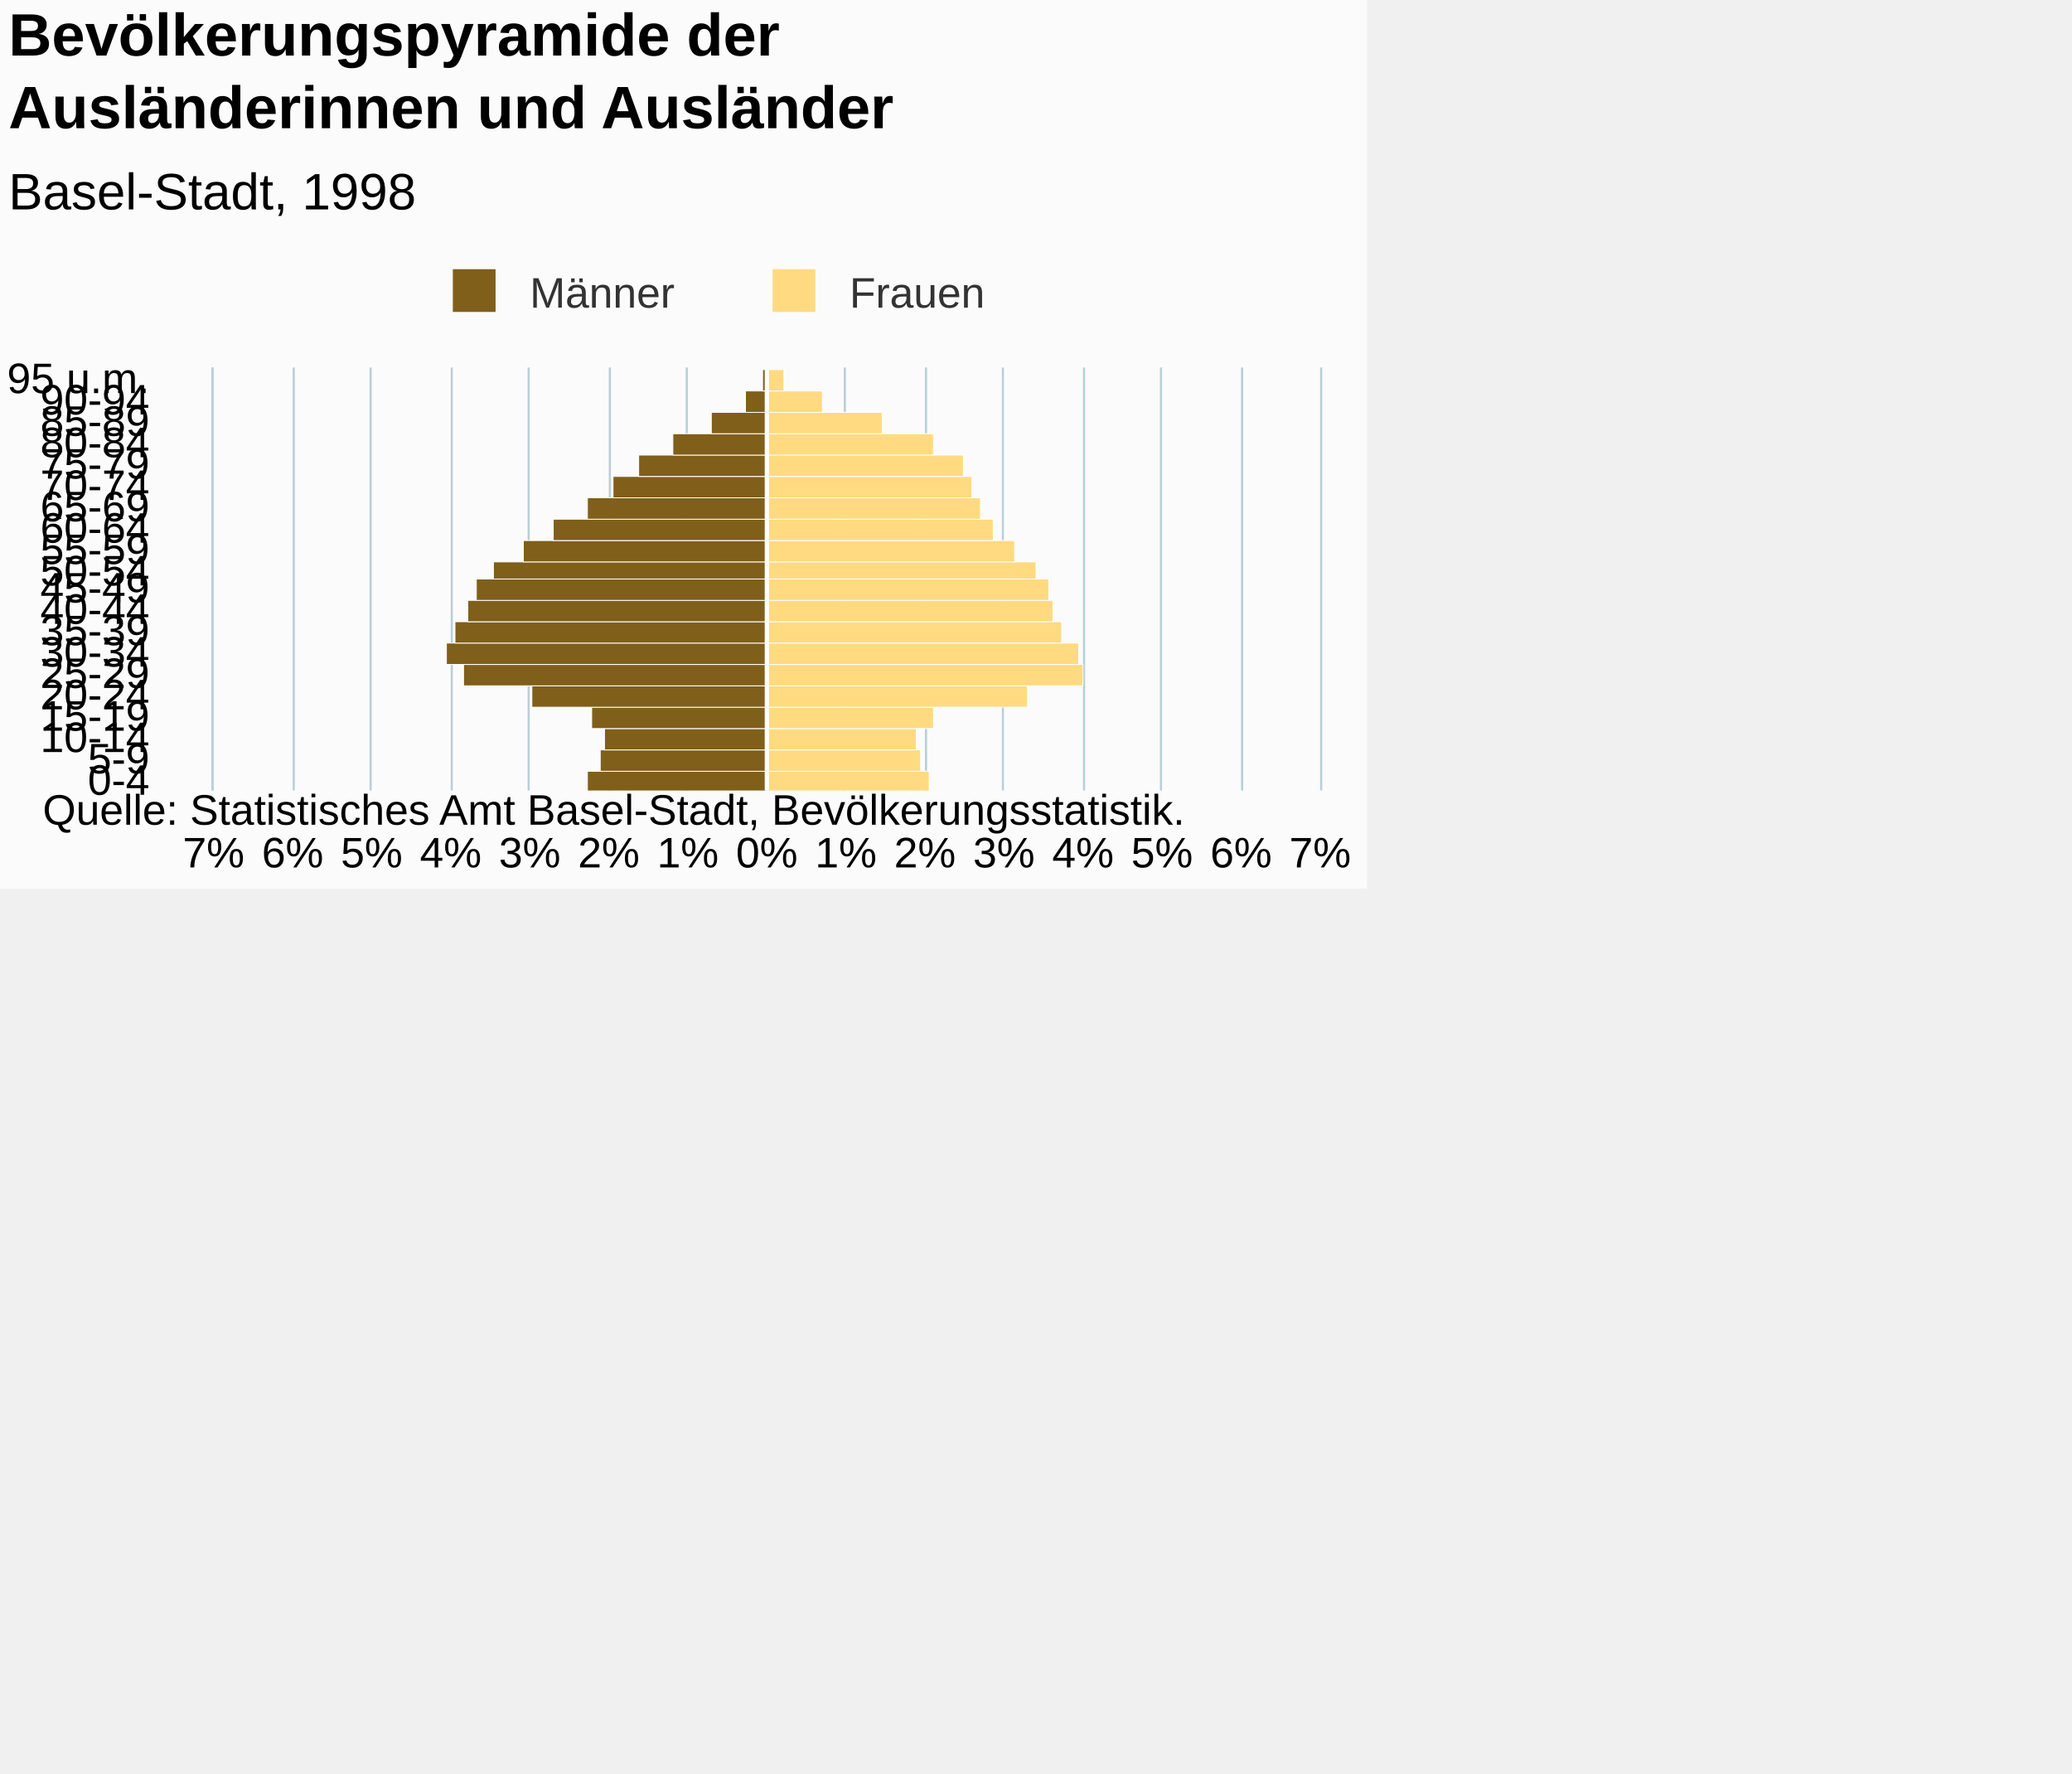
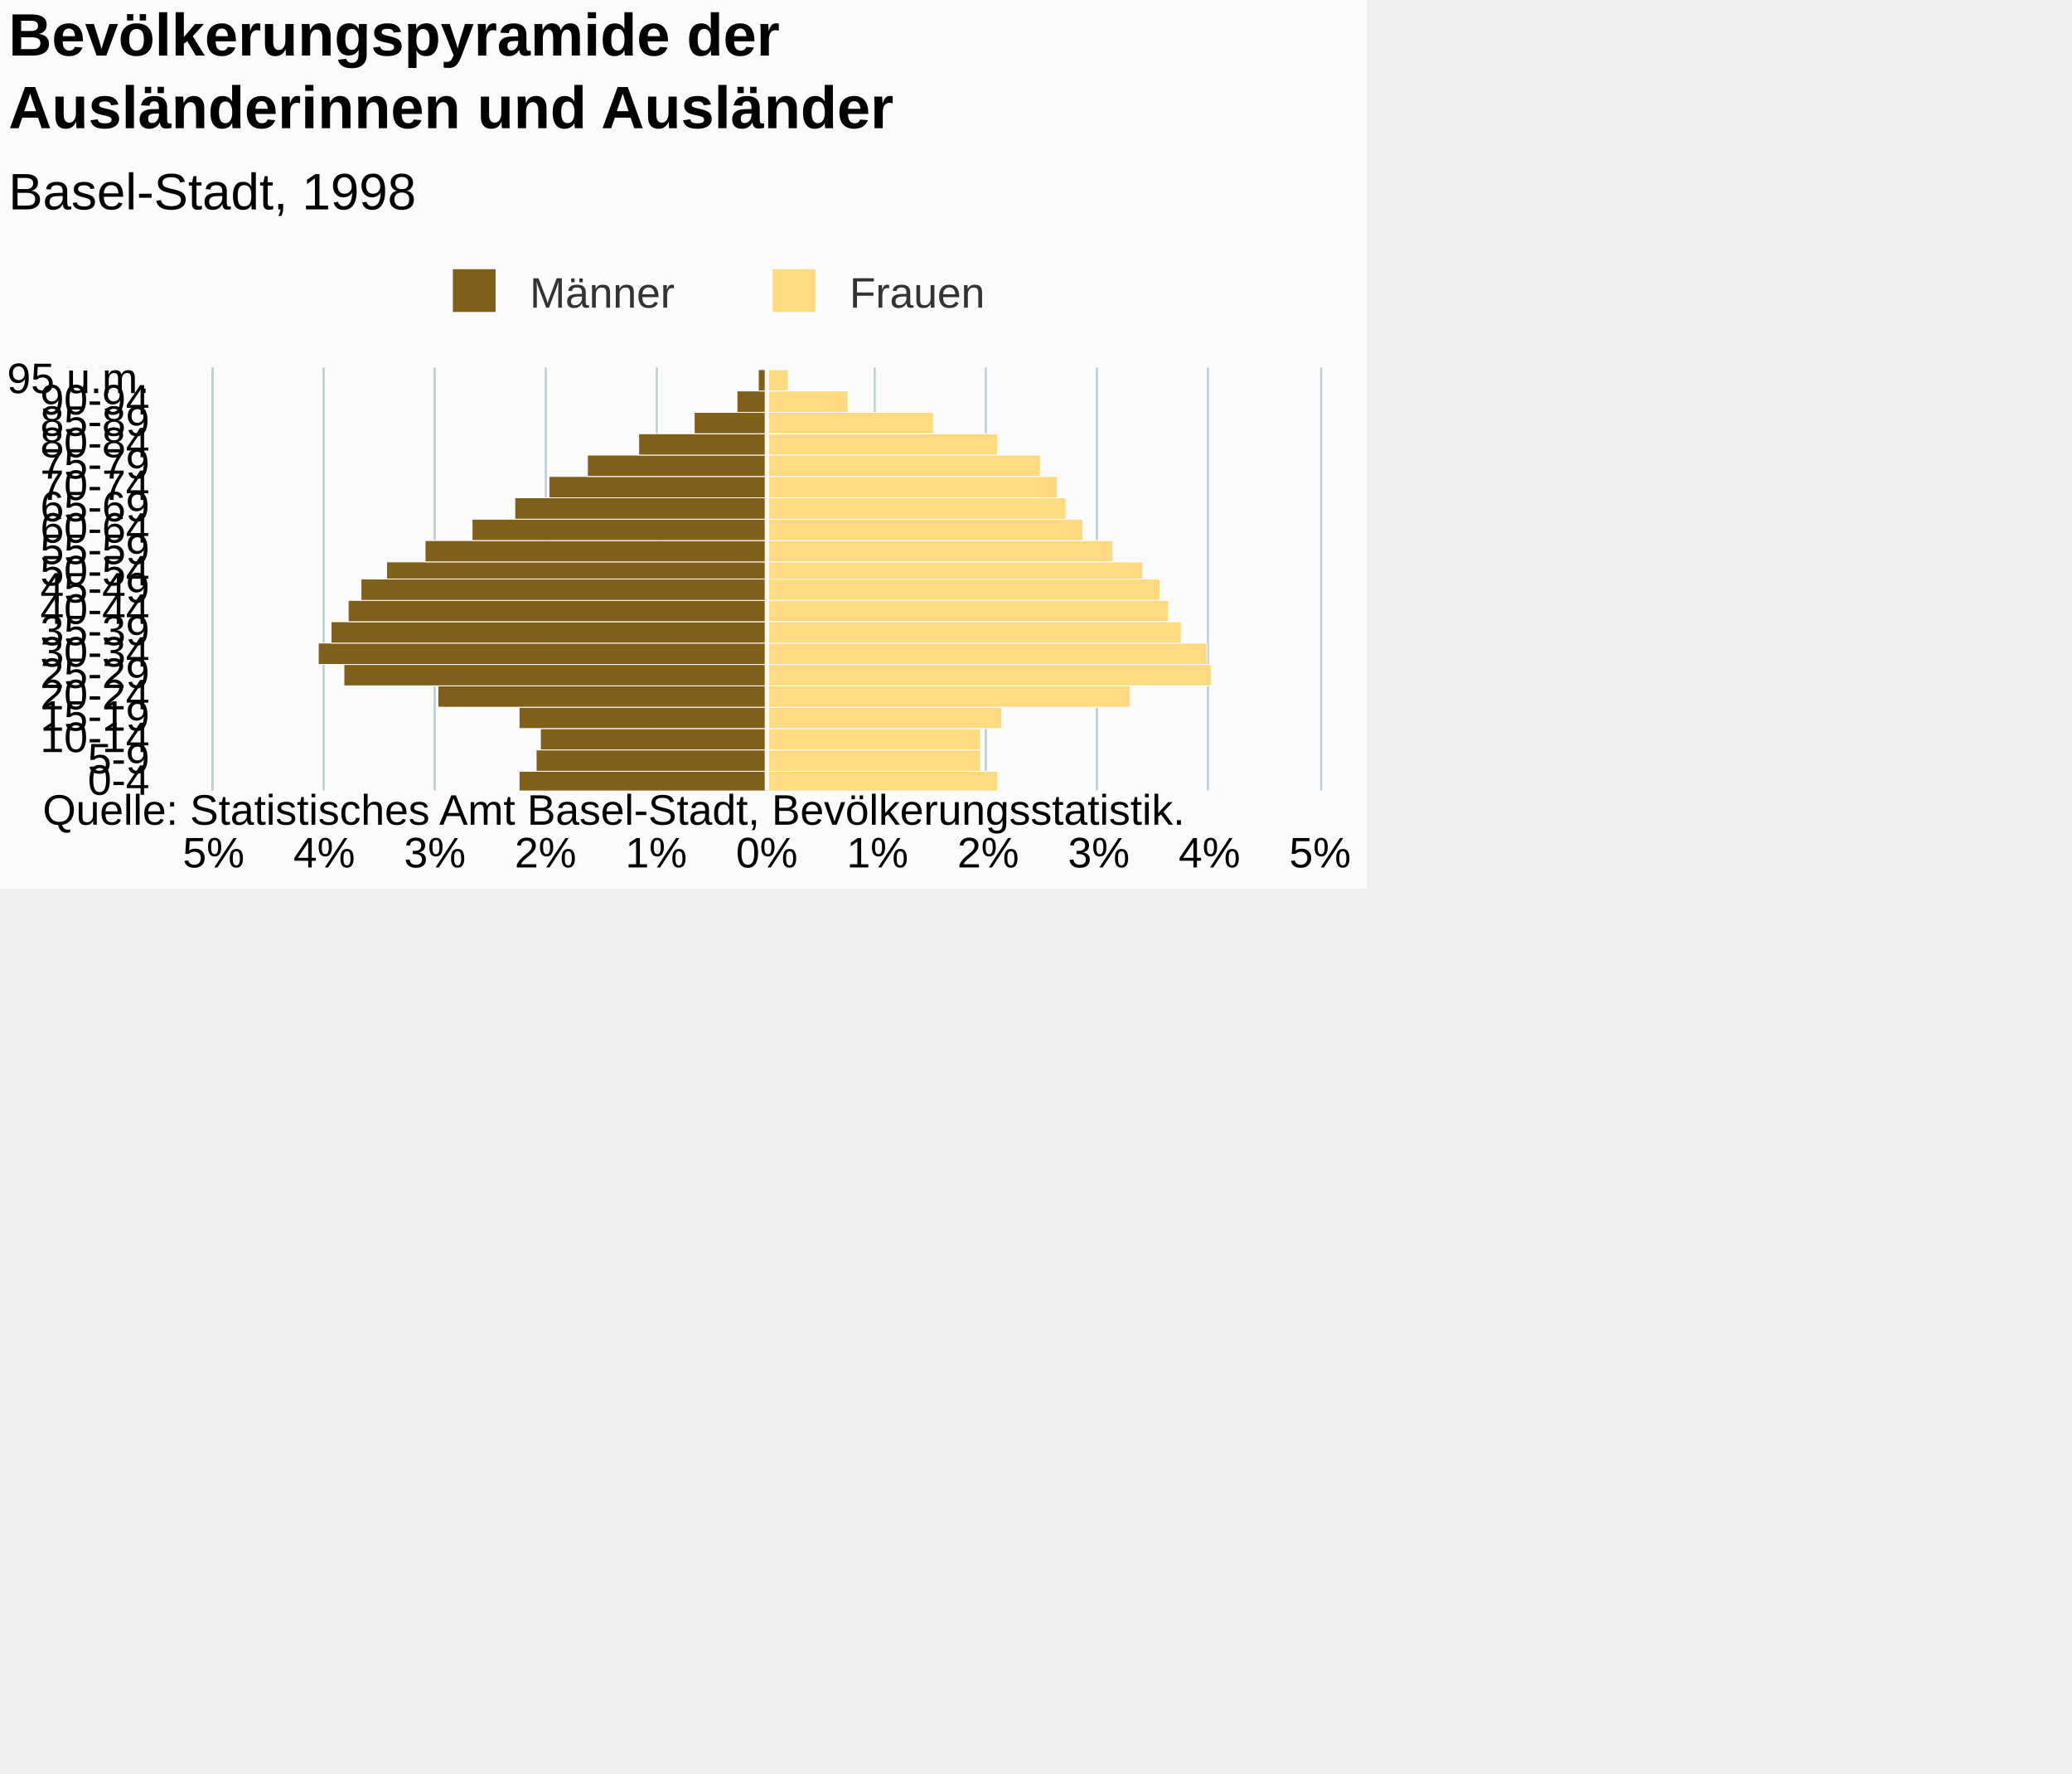
<svg xmlns="http://www.w3.org/2000/svg" version="1.1" class="highcharts-root" style="font-family:Arial;font-size:12px;" viewBox="0 0 485 415">
  <defs>
-     <clipPath id="highcharts-ckzqdxe-7">
+     <clipPath id="highcharts-74zpnyw-7">
      <rect x="0" y="0" width="99" height="259" fill="none" />
    </clipPath>
-     <clipPath id="highcharts-ckzqdxe-8">
+     <clipPath id="highcharts-74zpnyw-8">
      <rect x="0" y="0" width="99" height="259" fill="none" />
    </clipPath>
  </defs>
  <rect fill="#fbfbfb" class="highcharts-background" x="0" y="0" width="320" height="208" rx="0" ry="0" />
  <rect fill="none" class="highcharts-plot-background" x="50" y="86" width="259" height="99" />
  <g class="highcharts-pane-group" data-z-index="0" />
  <g class="highcharts-grid highcharts-xaxis-grid " data-z-index="1">
    <path fill="none" data-z-index="1" class="highcharts-grid-line" d="M 50 180.5 L 309 180.5" opacity="1" />
    <path fill="none" data-z-index="1" class="highcharts-grid-line" d="M 50 175.5 L 309 175.5" opacity="1" />
    <path fill="none" data-z-index="1" class="highcharts-grid-line" d="M 50 170.5 L 309 170.5" opacity="1" />
    <path fill="none" data-z-index="1" class="highcharts-grid-line" d="M 50 165.5 L 309 165.5" opacity="1" />
    <path fill="none" data-z-index="1" class="highcharts-grid-line" d="M 50 160.5 L 309 160.5" opacity="1" />
    <path fill="none" data-z-index="1" class="highcharts-grid-line" d="M 50 155.5 L 309 155.5" opacity="1" />
    <path fill="none" data-z-index="1" class="highcharts-grid-line" d="M 50 150.5 L 309 150.5" opacity="1" />
    <path fill="none" data-z-index="1" class="highcharts-grid-line" d="M 50 145.5 L 309 145.5" opacity="1" />
    <path fill="none" data-z-index="1" class="highcharts-grid-line" d="M 50 140.5 L 309 140.5" opacity="1" />
    <path fill="none" data-z-index="1" class="highcharts-grid-line" d="M 50 136.5 L 309 136.5" opacity="1" />
    <path fill="none" data-z-index="1" class="highcharts-grid-line" d="M 50 131.5 L 309 131.5" opacity="1" />
    <path fill="none" data-z-index="1" class="highcharts-grid-line" d="M 50 126.5 L 309 126.5" opacity="1" />
    <path fill="none" data-z-index="1" class="highcharts-grid-line" d="M 50 121.5 L 309 121.5" opacity="1" />
    <path fill="none" data-z-index="1" class="highcharts-grid-line" d="M 50 116.5 L 309 116.5" opacity="1" />
    <path fill="none" data-z-index="1" class="highcharts-grid-line" d="M 50 111.5 L 309 111.5" opacity="1" />
    <path fill="none" data-z-index="1" class="highcharts-grid-line" d="M 50 106.5 L 309 106.5" opacity="1" />
    <path fill="none" data-z-index="1" class="highcharts-grid-line" d="M 50 101.5 L 309 101.5" opacity="1" />
    <path fill="none" data-z-index="1" class="highcharts-grid-line" d="M 50 96.5 L 309 96.5" opacity="1" />
    <path fill="none" data-z-index="1" class="highcharts-grid-line" d="M 50 91.5 L 309 91.5" opacity="1" />
    <path fill="none" data-z-index="1" class="highcharts-grid-line" d="M 50 86.5 L 309 86.5" opacity="1" />
    <path fill="none" data-z-index="1" class="highcharts-grid-line" d="M 50 185.5 L 309 185.5" opacity="1" />
  </g>
  <g class="highcharts-grid highcharts-yaxis-grid " data-z-index="1">
    <path fill="none" stroke="#B9CFD7" stroke-width="0.5" data-z-index="1" class="highcharts-grid-line" d="M 179.75 86 L 179.75 185" opacity="1" />
-     <path fill="none" stroke="#B9CFD7" stroke-width="0.5" data-z-index="1" class="highcharts-grid-line" d="M 197.75 86 L 197.75 185" opacity="1" />
-     <path fill="none" stroke="#B9CFD7" stroke-width="0.5" data-z-index="1" class="highcharts-grid-line" d="M 216.75 86 L 216.75 185" opacity="1" />
-     <path fill="none" stroke="#B9CFD7" stroke-width="0.5" data-z-index="1" class="highcharts-grid-line" d="M 234.75 86 L 234.75 185" opacity="1" />
-     <path fill="none" stroke="#B9CFD7" stroke-width="0.5" data-z-index="1" class="highcharts-grid-line" d="M 253.75 86 L 253.75 185" opacity="1" />
-     <path fill="none" stroke="#B9CFD7" stroke-width="0.5" data-z-index="1" class="highcharts-grid-line" d="M 271.75 86 L 271.75 185" opacity="1" />
-     <path fill="none" stroke="#B9CFD7" stroke-width="0.5" data-z-index="1" class="highcharts-grid-line" d="M 290.75 86 L 290.75 185" opacity="1" />
+     <path fill="none" stroke="#B9CFD7" stroke-width="0.5" data-z-index="1" class="highcharts-grid-line" d="M 204.75 86 L 204.75 185" opacity="1" />
+     <path fill="none" stroke="#B9CFD7" stroke-width="0.5" data-z-index="1" class="highcharts-grid-line" d="M 230.75 86 L 230.75 185" opacity="1" />
+     <path fill="none" stroke="#B9CFD7" stroke-width="0.5" data-z-index="1" class="highcharts-grid-line" d="M 256.75 86 L 256.75 185" opacity="1" />
+     <path fill="none" stroke="#B9CFD7" stroke-width="0.5" data-z-index="1" class="highcharts-grid-line" d="M 282.75 86 L 282.75 185" opacity="1" />
    <path fill="none" stroke="#B9CFD7" stroke-width="0.5" data-z-index="1" class="highcharts-grid-line" d="M 309.25 86 L 309.25 185" opacity="1" />
    <path fill="none" stroke="#B9CFD7" stroke-width="0.5" data-z-index="1" opacity="1" class="highcharts-grid-line" d="M 49.75 86 L 49.75 185" />
-     <path fill="none" stroke="#B9CFD7" stroke-width="0.5" data-z-index="1" opacity="1" class="highcharts-grid-line" d="M 68.75 86 L 68.75 185" />
-     <path fill="none" stroke="#B9CFD7" stroke-width="0.5" data-z-index="1" opacity="1" class="highcharts-grid-line" d="M 86.75 86 L 86.75 185" />
-     <path fill="none" stroke="#B9CFD7" stroke-width="0.5" data-z-index="1" opacity="1" class="highcharts-grid-line" d="M 105.75 86 L 105.75 185" />
-     <path fill="none" stroke="#B9CFD7" stroke-width="0.5" data-z-index="1" opacity="1" class="highcharts-grid-line" d="M 123.75 86 L 123.75 185" />
-     <path fill="none" stroke="#B9CFD7" stroke-width="0.5" data-z-index="1" opacity="1" class="highcharts-grid-line" d="M 142.75 86 L 142.75 185" />
-     <path fill="none" stroke="#B9CFD7" stroke-width="0.5" data-z-index="1" opacity="1" class="highcharts-grid-line" d="M 160.75 86 L 160.75 185" />
+     <path fill="none" stroke="#B9CFD7" stroke-width="0.5" data-z-index="1" opacity="1" class="highcharts-grid-line" d="M 75.75 86 L 75.75 185" />
+     <path fill="none" stroke="#B9CFD7" stroke-width="0.5" data-z-index="1" opacity="1" class="highcharts-grid-line" d="M 101.75 86 L 101.75 185" />
+     <path fill="none" stroke="#B9CFD7" stroke-width="0.5" data-z-index="1" opacity="1" class="highcharts-grid-line" d="M 127.75 86 L 127.75 185" />
+     <path fill="none" stroke="#B9CFD7" stroke-width="0.5" data-z-index="1" opacity="1" class="highcharts-grid-line" d="M 153.75 86 L 153.75 185" />
  </g>
  <rect fill="none" class="highcharts-plot-border" data-z-index="1" x="50" y="86" width="259" height="99" />
  <g class="highcharts-axis highcharts-xaxis " data-z-index="2">
    <path fill="none" class="highcharts-axis-line" stroke="#B9CFD7" stroke-width="0.5" data-z-index="7" d="M 49.75 86 L 49.75 185" />
  </g>
  <g class="highcharts-axis highcharts-yaxis " data-z-index="2">
    <path fill="none" class="highcharts-axis-line" data-z-index="7" d="M 50 185 L 309 185" />
  </g>
  <g class="highcharts-series-group" data-z-index="3">
-     <g data-z-index="0.1" class="highcharts-series highcharts-series-0 highcharts-bar-series " transform="translate(309,185) rotate(90) scale(-1,1) scale(1 1)" clip-path="url(#highcharts-ckzqdxe-8)" width="259" height="99">
-       <rect x="-0.5" y="129.5" width="5" height="42" fill="#7f5f1a" stroke="#ffffff" stroke-width="0.2" class="highcharts-point highcharts-negative" />
-       <rect x="4.5" y="129.5" width="5" height="39" fill="#7f5f1a" stroke="#ffffff" stroke-width="0.2" class="highcharts-point highcharts-negative" />
-       <rect x="9.5" y="129.5" width="5" height="38" fill="#7f5f1a" stroke="#ffffff" stroke-width="0.2" class="highcharts-point highcharts-negative" />
-       <rect x="14.5" y="129.5" width="5" height="41" fill="#7f5f1a" stroke="#ffffff" stroke-width="0.2" class="highcharts-point highcharts-negative" />
-       <rect x="19.5" y="129.5" width="5" height="55" fill="#7f5f1a" stroke="#ffffff" stroke-width="0.2" class="highcharts-point highcharts-negative" />
-       <rect x="24.5" y="129.5" width="5" height="71" fill="#7f5f1a" stroke="#ffffff" stroke-width="0.2" class="highcharts-point highcharts-negative" />
-       <rect x="29.5" y="129.5" width="5" height="75" fill="#7f5f1a" stroke="#ffffff" stroke-width="0.2" class="highcharts-point highcharts-negative" />
-       <rect x="34.5" y="129.5" width="5" height="73" fill="#7f5f1a" stroke="#ffffff" stroke-width="0.2" class="highcharts-point highcharts-negative" />
-       <rect x="39.5" y="129.5" width="5" height="70" fill="#7f5f1a" stroke="#ffffff" stroke-width="0.2" class="highcharts-point highcharts-negative" />
-       <rect x="44.5" y="129.5" width="5" height="68" fill="#7f5f1a" stroke="#ffffff" stroke-width="0.2" class="highcharts-point highcharts-negative" />
-       <rect x="49.5" y="129.5" width="4" height="64" fill="#7f5f1a" stroke="#ffffff" stroke-width="0.2" class="highcharts-point highcharts-negative" />
-       <rect x="53.5" y="129.5" width="5" height="57" fill="#7f5f1a" stroke="#ffffff" stroke-width="0.2" class="highcharts-point highcharts-negative" />
-       <rect x="58.5" y="129.5" width="5" height="50" fill="#7f5f1a" stroke="#ffffff" stroke-width="0.2" class="highcharts-point highcharts-negative" />
-       <rect x="63.5" y="129.5" width="5" height="42" fill="#7f5f1a" stroke="#ffffff" stroke-width="0.2" class="highcharts-point highcharts-negative" />
-       <rect x="68.5" y="129.5" width="5" height="36" fill="#7f5f1a" stroke="#ffffff" stroke-width="0.2" class="highcharts-point highcharts-negative" />
-       <rect x="73.5" y="129.5" width="5" height="30" fill="#7f5f1a" stroke="#ffffff" stroke-width="0.2" class="highcharts-point highcharts-negative" />
-       <rect x="78.5" y="129.5" width="5" height="22" fill="#7f5f1a" stroke="#ffffff" stroke-width="0.2" class="highcharts-point highcharts-negative" />
-       <rect x="83.5" y="129.5" width="5" height="13" fill="#7f5f1a" stroke="#ffffff" stroke-width="0.2" class="highcharts-point highcharts-negative" />
-       <rect x="88.5" y="129.5" width="5" height="5" fill="#7f5f1a" stroke="#ffffff" stroke-width="0.2" class="highcharts-point highcharts-negative" />
-       <rect x="93.5" y="129.5" width="5" height="1" fill="#7f5f1a" stroke="#ffffff" stroke-width="0.2" class="highcharts-point highcharts-negative" />
+     <g data-z-index="0.1" class="highcharts-series highcharts-series-0 highcharts-bar-series " transform="translate(309,185) rotate(90) scale(-1,1) scale(1 1)" clip-path="url(#highcharts-74zpnyw-8)" width="259" height="99">
+       <rect x="-0.5" y="129.5" width="5" height="58" fill="#7f5f1a" stroke="#ffffff" stroke-width="0.2" class="highcharts-point highcharts-negative" />
+       <rect x="4.5" y="129.5" width="5" height="54" fill="#7f5f1a" stroke="#ffffff" stroke-width="0.2" class="highcharts-point highcharts-negative" />
+       <rect x="9.5" y="129.5" width="5" height="53" fill="#7f5f1a" stroke="#ffffff" stroke-width="0.2" class="highcharts-point highcharts-negative" />
+       <rect x="14.5" y="129.5" width="5" height="58" fill="#7f5f1a" stroke="#ffffff" stroke-width="0.2" class="highcharts-point highcharts-negative" />
+       <rect x="19.5" y="129.5" width="5" height="77" fill="#7f5f1a" stroke="#ffffff" stroke-width="0.2" class="highcharts-point highcharts-negative" />
+       <rect x="24.5" y="129.5" width="5" height="99" fill="#7f5f1a" stroke="#ffffff" stroke-width="0.2" class="highcharts-point highcharts-negative" />
+       <rect x="29.5" y="129.5" width="5" height="105" fill="#7f5f1a" stroke="#ffffff" stroke-width="0.2" class="highcharts-point highcharts-negative" />
+       <rect x="34.5" y="129.5" width="5" height="102" fill="#7f5f1a" stroke="#ffffff" stroke-width="0.2" class="highcharts-point highcharts-negative" />
+       <rect x="39.5" y="129.5" width="5" height="98" fill="#7f5f1a" stroke="#ffffff" stroke-width="0.2" class="highcharts-point highcharts-negative" />
+       <rect x="44.5" y="129.5" width="5" height="95" fill="#7f5f1a" stroke="#ffffff" stroke-width="0.2" class="highcharts-point highcharts-negative" />
+       <rect x="49.5" y="129.5" width="4" height="89" fill="#7f5f1a" stroke="#ffffff" stroke-width="0.2" class="highcharts-point highcharts-negative" />
+       <rect x="53.5" y="129.5" width="5" height="80" fill="#7f5f1a" stroke="#ffffff" stroke-width="0.2" class="highcharts-point highcharts-negative" />
+       <rect x="58.5" y="129.5" width="5" height="69" fill="#7f5f1a" stroke="#ffffff" stroke-width="0.2" class="highcharts-point highcharts-negative" />
+       <rect x="63.5" y="129.5" width="5" height="59" fill="#7f5f1a" stroke="#ffffff" stroke-width="0.2" class="highcharts-point highcharts-negative" />
+       <rect x="68.5" y="129.5" width="5" height="51" fill="#7f5f1a" stroke="#ffffff" stroke-width="0.2" class="highcharts-point highcharts-negative" />
+       <rect x="73.5" y="129.5" width="5" height="42" fill="#7f5f1a" stroke="#ffffff" stroke-width="0.2" class="highcharts-point highcharts-negative" />
+       <rect x="78.5" y="129.5" width="5" height="30" fill="#7f5f1a" stroke="#ffffff" stroke-width="0.2" class="highcharts-point highcharts-negative" />
+       <rect x="83.5" y="129.5" width="5" height="17" fill="#7f5f1a" stroke="#ffffff" stroke-width="0.2" class="highcharts-point highcharts-negative" />
+       <rect x="88.5" y="129.5" width="5" height="7" fill="#7f5f1a" stroke="#ffffff" stroke-width="0.2" class="highcharts-point highcharts-negative" />
+       <rect x="93.5" y="129.5" width="5" height="2" fill="#7f5f1a" stroke="#ffffff" stroke-width="0.2" class="highcharts-point highcharts-negative" />
    </g>
    <g data-z-index="0.1" class="highcharts-markers highcharts-series-0 highcharts-bar-series " transform="translate(309,185) rotate(90) scale(-1,1) scale(1 1)" clip-path="none" />
-     <g data-z-index="0.1" class="highcharts-series highcharts-series-1 highcharts-bar-series " transform="translate(309,185) rotate(90) scale(-1,1) scale(1 1)" clip-path="url(#highcharts-ckzqdxe-8)" width="259" height="99">
-       <rect x="-0.5" y="91.5" width="5" height="38" fill="#ffda80" stroke="#ffffff" stroke-width="0.2" class="highcharts-point" />
-       <rect x="4.5" y="93.5" width="5" height="36" fill="#ffda80" stroke="#ffffff" stroke-width="0.2" class="highcharts-point" />
-       <rect x="9.5" y="94.5" width="5" height="35" fill="#ffda80" stroke="#ffffff" stroke-width="0.2" class="highcharts-point" />
-       <rect x="14.5" y="90.5" width="5" height="39" fill="#ffda80" stroke="#ffffff" stroke-width="0.2" class="highcharts-point" />
-       <rect x="19.5" y="68.5" width="5" height="61" fill="#ffda80" stroke="#ffffff" stroke-width="0.2" class="highcharts-point" />
-       <rect x="24.5" y="55.5" width="5" height="74" fill="#ffda80" stroke="#ffffff" stroke-width="0.2" class="highcharts-point" />
-       <rect x="29.5" y="56.5" width="5" height="73" fill="#ffda80" stroke="#ffffff" stroke-width="0.2" class="highcharts-point" />
-       <rect x="34.5" y="60.5" width="5" height="69" fill="#ffda80" stroke="#ffffff" stroke-width="0.2" class="highcharts-point" />
-       <rect x="39.5" y="62.5" width="5" height="67" fill="#ffda80" stroke="#ffffff" stroke-width="0.2" class="highcharts-point" />
-       <rect x="44.5" y="63.5" width="5" height="66" fill="#ffda80" stroke="#ffffff" stroke-width="0.2" class="highcharts-point" />
-       <rect x="49.5" y="66.5" width="4" height="63" fill="#ffda80" stroke="#ffffff" stroke-width="0.2" class="highcharts-point" />
-       <rect x="53.5" y="71.5" width="5" height="58" fill="#ffda80" stroke="#ffffff" stroke-width="0.2" class="highcharts-point" />
-       <rect x="58.5" y="76.5" width="5" height="53" fill="#ffda80" stroke="#ffffff" stroke-width="0.2" class="highcharts-point" />
-       <rect x="63.5" y="79.5" width="5" height="50" fill="#ffda80" stroke="#ffffff" stroke-width="0.2" class="highcharts-point" />
-       <rect x="68.5" y="81.5" width="5" height="48" fill="#ffda80" stroke="#ffffff" stroke-width="0.2" class="highcharts-point" />
-       <rect x="73.5" y="83.5" width="5" height="46" fill="#ffda80" stroke="#ffffff" stroke-width="0.2" class="highcharts-point" />
-       <rect x="78.5" y="90.5" width="5" height="39" fill="#ffda80" stroke="#ffffff" stroke-width="0.2" class="highcharts-point" />
-       <rect x="83.5" y="102.5" width="5" height="27" fill="#ffda80" stroke="#ffffff" stroke-width="0.2" class="highcharts-point" />
-       <rect x="88.5" y="116.5" width="5" height="13" fill="#ffda80" stroke="#ffffff" stroke-width="0.2" class="highcharts-point" />
-       <rect x="93.5" y="125.5" width="5" height="4" fill="#ffda80" stroke="#ffffff" stroke-width="0.2" class="highcharts-point" />
+     <g data-z-index="0.1" class="highcharts-series highcharts-series-1 highcharts-bar-series " transform="translate(309,185) rotate(90) scale(-1,1) scale(1 1)" clip-path="url(#highcharts-74zpnyw-8)" width="259" height="99">
+       <rect x="-0.5" y="75.5" width="5" height="54" fill="#ffda80" stroke="#ffffff" stroke-width="0.2" class="highcharts-point" />
+       <rect x="4.5" y="79.5" width="5" height="50" fill="#ffda80" stroke="#ffffff" stroke-width="0.2" class="highcharts-point" />
+       <rect x="9.5" y="79.5" width="5" height="50" fill="#ffda80" stroke="#ffffff" stroke-width="0.2" class="highcharts-point" />
+       <rect x="14.5" y="74.5" width="5" height="55" fill="#ffda80" stroke="#ffffff" stroke-width="0.2" class="highcharts-point" />
+       <rect x="19.5" y="44.5" width="5" height="85" fill="#ffda80" stroke="#ffffff" stroke-width="0.2" class="highcharts-point" />
+       <rect x="24.5" y="25.5" width="5" height="104" fill="#ffda80" stroke="#ffffff" stroke-width="0.2" class="highcharts-point" />
+       <rect x="29.5" y="26.5" width="5" height="103" fill="#ffda80" stroke="#ffffff" stroke-width="0.2" class="highcharts-point" />
+       <rect x="34.5" y="32.5" width="5" height="97" fill="#ffda80" stroke="#ffffff" stroke-width="0.2" class="highcharts-point" />
+       <rect x="39.5" y="35.5" width="5" height="94" fill="#ffda80" stroke="#ffffff" stroke-width="0.2" class="highcharts-point" />
+       <rect x="44.5" y="37.5" width="5" height="92" fill="#ffda80" stroke="#ffffff" stroke-width="0.2" class="highcharts-point" />
+       <rect x="49.5" y="41.5" width="4" height="88" fill="#ffda80" stroke="#ffffff" stroke-width="0.2" class="highcharts-point" />
+       <rect x="53.5" y="48.5" width="5" height="81" fill="#ffda80" stroke="#ffffff" stroke-width="0.2" class="highcharts-point" />
+       <rect x="58.5" y="55.5" width="5" height="74" fill="#ffda80" stroke="#ffffff" stroke-width="0.2" class="highcharts-point" />
+       <rect x="63.5" y="59.5" width="5" height="70" fill="#ffda80" stroke="#ffffff" stroke-width="0.2" class="highcharts-point" />
+       <rect x="68.5" y="61.5" width="5" height="68" fill="#ffda80" stroke="#ffffff" stroke-width="0.2" class="highcharts-point" />
+       <rect x="73.5" y="65.5" width="5" height="64" fill="#ffda80" stroke="#ffffff" stroke-width="0.2" class="highcharts-point" />
+       <rect x="78.5" y="75.5" width="5" height="54" fill="#ffda80" stroke="#ffffff" stroke-width="0.2" class="highcharts-point" />
+       <rect x="83.5" y="90.5" width="5" height="39" fill="#ffda80" stroke="#ffffff" stroke-width="0.2" class="highcharts-point" />
+       <rect x="88.5" y="110.5" width="5" height="19" fill="#ffda80" stroke="#ffffff" stroke-width="0.2" class="highcharts-point" />
+       <rect x="93.5" y="124.5" width="5" height="5" fill="#ffda80" stroke="#ffffff" stroke-width="0.2" class="highcharts-point" />
    </g>
    <g data-z-index="0.1" class="highcharts-markers highcharts-series-1 highcharts-bar-series " transform="translate(309,185) rotate(90) scale(-1,1) scale(1 1)" clip-path="none" />
  </g>
  <text x="2" text-anchor="start" class="highcharts-title" data-z-index="4" style="color:#000000;font-size:14px;font-weight:bold;fill:#000000;" y="13">
    <tspan>Bevölkerungspyramide der</tspan>
    <tspan dy="17" x="2">Ausländerinnen und Ausländer</tspan>
  </text>
  <text x="2" text-anchor="start" class="highcharts-subtitle" data-z-index="4" style="color:#000000;font-size:12px;font-weight:normal;font-family:Arial;fill:#000000;" y="49">
    <tspan>Basel-Stadt, 1998</tspan>
  </text>
  <g class="highcharts-plot-lines-4" data-z-index="4">
    <path fill="none" class="highcharts-plot-line " stroke="white" stroke-width="1" d="M 179.5 86 L 179.5 185" visibility="visible" />
  </g>
  <g class="highcharts-legend" data-z-index="7" transform="translate(103,64)">
    <rect fill="none" class="highcharts-legend-box" rx="0" ry="0" x="0" y="0" width="127" height="10" visibility="visible" />
    <g data-z-index="1">
      <g>
        <g class="highcharts-legend-item highcharts-bar-series highcharts-color-undefined highcharts-series-0" data-z-index="1" transform="translate(0,-5)">
          <text x="21" style="color:#333333;font-size:10px;font-weight:normal;cursor:pointer;fill:#333333;" text-anchor="start" data-z-index="2" y="13">
            <tspan>Männer</tspan>
          </text>
          <rect x="3" y="4" width="10" height="10" fill="#7f5f1a" class="highcharts-point" data-z-index="3" />
        </g>
        <g class="highcharts-legend-item highcharts-bar-series highcharts-color-undefined highcharts-series-1" data-z-index="1" transform="translate(74.84375,-5)">
          <text x="21" y="13" style="color:#333333;font-size:10px;font-weight:normal;cursor:pointer;fill:#333333;" text-anchor="start" data-z-index="2">
            <tspan>Frauen</tspan>
          </text>
          <rect x="3" y="4" width="10" height="10" fill="#ffda80" class="highcharts-point" data-z-index="3" />
        </g>
      </g>
    </g>
  </g>
  <g class="highcharts-axis-labels highcharts-xaxis-labels " data-z-index="7">
    <text x="35" style="color:#000000;cursor:default;font-size:10px;fill:#000000;" text-anchor="end" transform="translate(0,0)" y="186" opacity="1">0-4</text>
    <text x="35" style="color:#000000;cursor:default;font-size:10px;fill:#000000;" text-anchor="end" transform="translate(0,0)" y="181" opacity="1">5-9</text>
    <text x="35" style="color:#000000;cursor:default;font-size:10px;fill:#000000;" text-anchor="end" transform="translate(0,0)" y="176" opacity="1">10-14</text>
    <text x="35" style="color:#000000;cursor:default;font-size:10px;fill:#000000;" text-anchor="end" transform="translate(0,0)" y="171" opacity="1">15-19</text>
    <text x="35" style="color:#000000;cursor:default;font-size:10px;fill:#000000;" text-anchor="end" transform="translate(0,0)" y="166" opacity="1">20-24</text>
    <text x="35" style="color:#000000;cursor:default;font-size:10px;fill:#000000;" text-anchor="end" transform="translate(0,0)" y="161" opacity="1">25-29</text>
    <text x="35" style="color:#000000;cursor:default;font-size:10px;fill:#000000;" text-anchor="end" transform="translate(0,0)" y="156" opacity="1">30-34</text>
    <text x="35" style="color:#000000;cursor:default;font-size:10px;fill:#000000;" text-anchor="end" transform="translate(0,0)" y="151" opacity="1">35-39</text>
    <text x="35" style="color:#000000;cursor:default;font-size:10px;fill:#000000;" text-anchor="end" transform="translate(0,0)" y="146" opacity="1">40-44</text>
    <text x="35" style="color:#000000;cursor:default;font-size:10px;fill:#000000;" text-anchor="end" transform="translate(0,0)" y="141" opacity="1">45-49</text>
    <text x="35" style="color:#000000;cursor:default;font-size:10px;fill:#000000;" text-anchor="end" transform="translate(0,0)" y="137" opacity="1">50-54</text>
    <text x="35" style="color:#000000;cursor:default;font-size:10px;fill:#000000;" text-anchor="end" transform="translate(0,0)" y="132" opacity="1">55-59</text>
    <text x="35" style="color:#000000;cursor:default;font-size:10px;fill:#000000;" text-anchor="end" transform="translate(0,0)" y="127" opacity="1">60-64</text>
    <text x="35" style="color:#000000;cursor:default;font-size:10px;fill:#000000;" text-anchor="end" transform="translate(0,0)" y="122" opacity="1">65-69</text>
    <text x="35" style="color:#000000;cursor:default;font-size:10px;fill:#000000;" text-anchor="end" transform="translate(0,0)" y="117" opacity="1">70-74</text>
    <text x="35" style="color:#000000;cursor:default;font-size:10px;fill:#000000;" text-anchor="end" transform="translate(0,0)" y="112" opacity="1">75-79</text>
    <text x="35" style="color:#000000;cursor:default;font-size:10px;fill:#000000;" text-anchor="end" transform="translate(0,0)" y="107" opacity="1">80-84</text>
    <text x="35" style="color:#000000;cursor:default;font-size:10px;fill:#000000;" text-anchor="end" transform="translate(0,0)" y="102" opacity="1">85-89</text>
    <text x="35" style="color:#000000;cursor:default;font-size:10px;fill:#000000;" text-anchor="end" transform="translate(0,0)" y="97" opacity="1">90-94</text>
    <text x="35" style="color:#000000;cursor:default;font-size:10px;fill:#000000;" text-anchor="end" transform="translate(0,0)" y="92" opacity="1">
      <tspan>95 u.m.</tspan>
    </text>
  </g>
  <g class="highcharts-axis-labels highcharts-yaxis-labels " data-z-index="7">
-     <text x="179.5" style="color:#000000;cursor:default;font-size:10px;fill:#000000;" text-anchor="middle" transform="translate(0,0)" y="203" opacity="1">
-       <tspan>0%</tspan>
-     </text>
-     <text x="198" style="color:#000000;cursor:default;font-size:10px;fill:#000000;" text-anchor="middle" transform="translate(0,0)" y="203" opacity="1">
-       <tspan>1%</tspan>
-     </text>
-     <text x="216.5" style="color:#000000;cursor:default;font-size:10px;fill:#000000;" text-anchor="middle" transform="translate(0,0)" y="203" opacity="1">
-       <tspan>2%</tspan>
-     </text>
-     <text x="235" style="color:#000000;cursor:default;font-size:10px;fill:#000000;" text-anchor="middle" transform="translate(0,0)" y="203" opacity="1">
-       <tspan>3%</tspan>
-     </text>
-     <text x="253.5" style="color:#000000;cursor:default;font-size:10px;fill:#000000;" text-anchor="middle" transform="translate(0,0)" y="203" opacity="1">
-       <tspan>4%</tspan>
-     </text>
-     <text x="272" style="color:#000000;cursor:default;font-size:10px;fill:#000000;" text-anchor="middle" transform="translate(0,0)" y="203" opacity="1">
-       <tspan>5%</tspan>
-     </text>
-     <text x="290.5" style="color:#000000;cursor:default;font-size:10px;fill:#000000;" text-anchor="middle" transform="translate(0,0)" y="203" opacity="1">
-       <tspan>6%</tspan>
-     </text>
-     <text x="309" style="color:#000000;cursor:default;font-size:10px;fill:#000000;" text-anchor="middle" transform="translate(0,0)" y="203" opacity="1">
-       <tspan>7%</tspan>
-     </text>
-     <text x="50" style="color:#000000;cursor:default;font-size:10px;fill:#000000;" text-anchor="middle" transform="translate(0,0)" y="203" opacity="1">
-       <tspan>7%</tspan>
-     </text>
-     <text x="68.5" style="color:#000000;cursor:default;font-size:10px;fill:#000000;" text-anchor="middle" transform="translate(0,0)" y="203" opacity="1">
-       <tspan>6%</tspan>
-     </text>
-     <text x="87" style="color:#000000;cursor:default;font-size:10px;fill:#000000;" text-anchor="middle" transform="translate(0,0)" y="203" opacity="1">
-       <tspan>5%</tspan>
-     </text>
-     <text x="105.5" style="color:#000000;cursor:default;font-size:10px;fill:#000000;" text-anchor="middle" transform="translate(0,0)" y="203" opacity="1">
-       <tspan>4%</tspan>
-     </text>
-     <text x="124" style="color:#000000;cursor:default;font-size:10px;fill:#000000;" text-anchor="middle" transform="translate(0,0)" y="203" opacity="1">
-       <tspan>3%</tspan>
-     </text>
-     <text x="142.5" style="color:#000000;cursor:default;font-size:10px;fill:#000000;" text-anchor="middle" transform="translate(0,0)" y="203" opacity="1">
-       <tspan>2%</tspan>
-     </text>
-     <text x="161" style="color:#000000;cursor:default;font-size:10px;fill:#000000;" text-anchor="middle" transform="translate(0,0)" y="203" opacity="1">
-       <tspan>1%</tspan>
-     </text>
+     <text x="179.5" style="color:#000000;cursor:default;font-size:10px;fill:#000000;" text-anchor="middle" transform="translate(0,0)" y="203" opacity="1">0%</text>
+     <text x="205.4" style="color:#000000;cursor:default;font-size:10px;fill:#000000;" text-anchor="middle" transform="translate(0,0)" y="203" opacity="1">1%</text>
+     <text x="231.3" style="color:#000000;cursor:default;font-size:10px;fill:#000000;" text-anchor="middle" transform="translate(0,0)" y="203" opacity="1">2%</text>
+     <text x="257.2" style="color:#000000;cursor:default;font-size:10px;fill:#000000;" text-anchor="middle" transform="translate(0,0)" y="203" opacity="1">3%</text>
+     <text x="283.1" style="color:#000000;cursor:default;font-size:10px;fill:#000000;" text-anchor="middle" transform="translate(0,0)" y="203" opacity="1">4%</text>
+     <text x="309" style="color:#000000;cursor:default;font-size:10px;fill:#000000;" text-anchor="middle" transform="translate(0,0)" y="203" opacity="1">5%</text>
+     <text x="50" style="color:#000000;cursor:default;font-size:10px;fill:#000000;" text-anchor="middle" transform="translate(0,0)" y="203" opacity="1">5%</text>
+     <text x="75.9" style="color:#000000;cursor:default;font-size:10px;fill:#000000;" text-anchor="middle" transform="translate(0,0)" y="203" opacity="1">4%</text>
+     <text x="101.8" style="color:#000000;cursor:default;font-size:10px;fill:#000000;" text-anchor="middle" transform="translate(0,0)" y="203" opacity="1">3%</text>
+     <text x="127.7" style="color:#000000;cursor:default;font-size:10px;fill:#000000;" text-anchor="middle" transform="translate(0,0)" y="203" opacity="1">2%</text>
+     <text x="153.6" style="color:#000000;cursor:default;font-size:10px;fill:#000000;" text-anchor="middle" transform="translate(0,0)" y="203" opacity="1">1%</text>
  </g>
  <text x="10" class="highcharts-credits" text-anchor="start" data-z-index="8" style="cursor:default;color:#000000;font-size:10px;fill:#000000;" y="193">
    <tspan>Quelle: Statistisches Amt Basel-Stadt, Bevölkerungsstatistik.</tspan>
  </text>
</svg>
